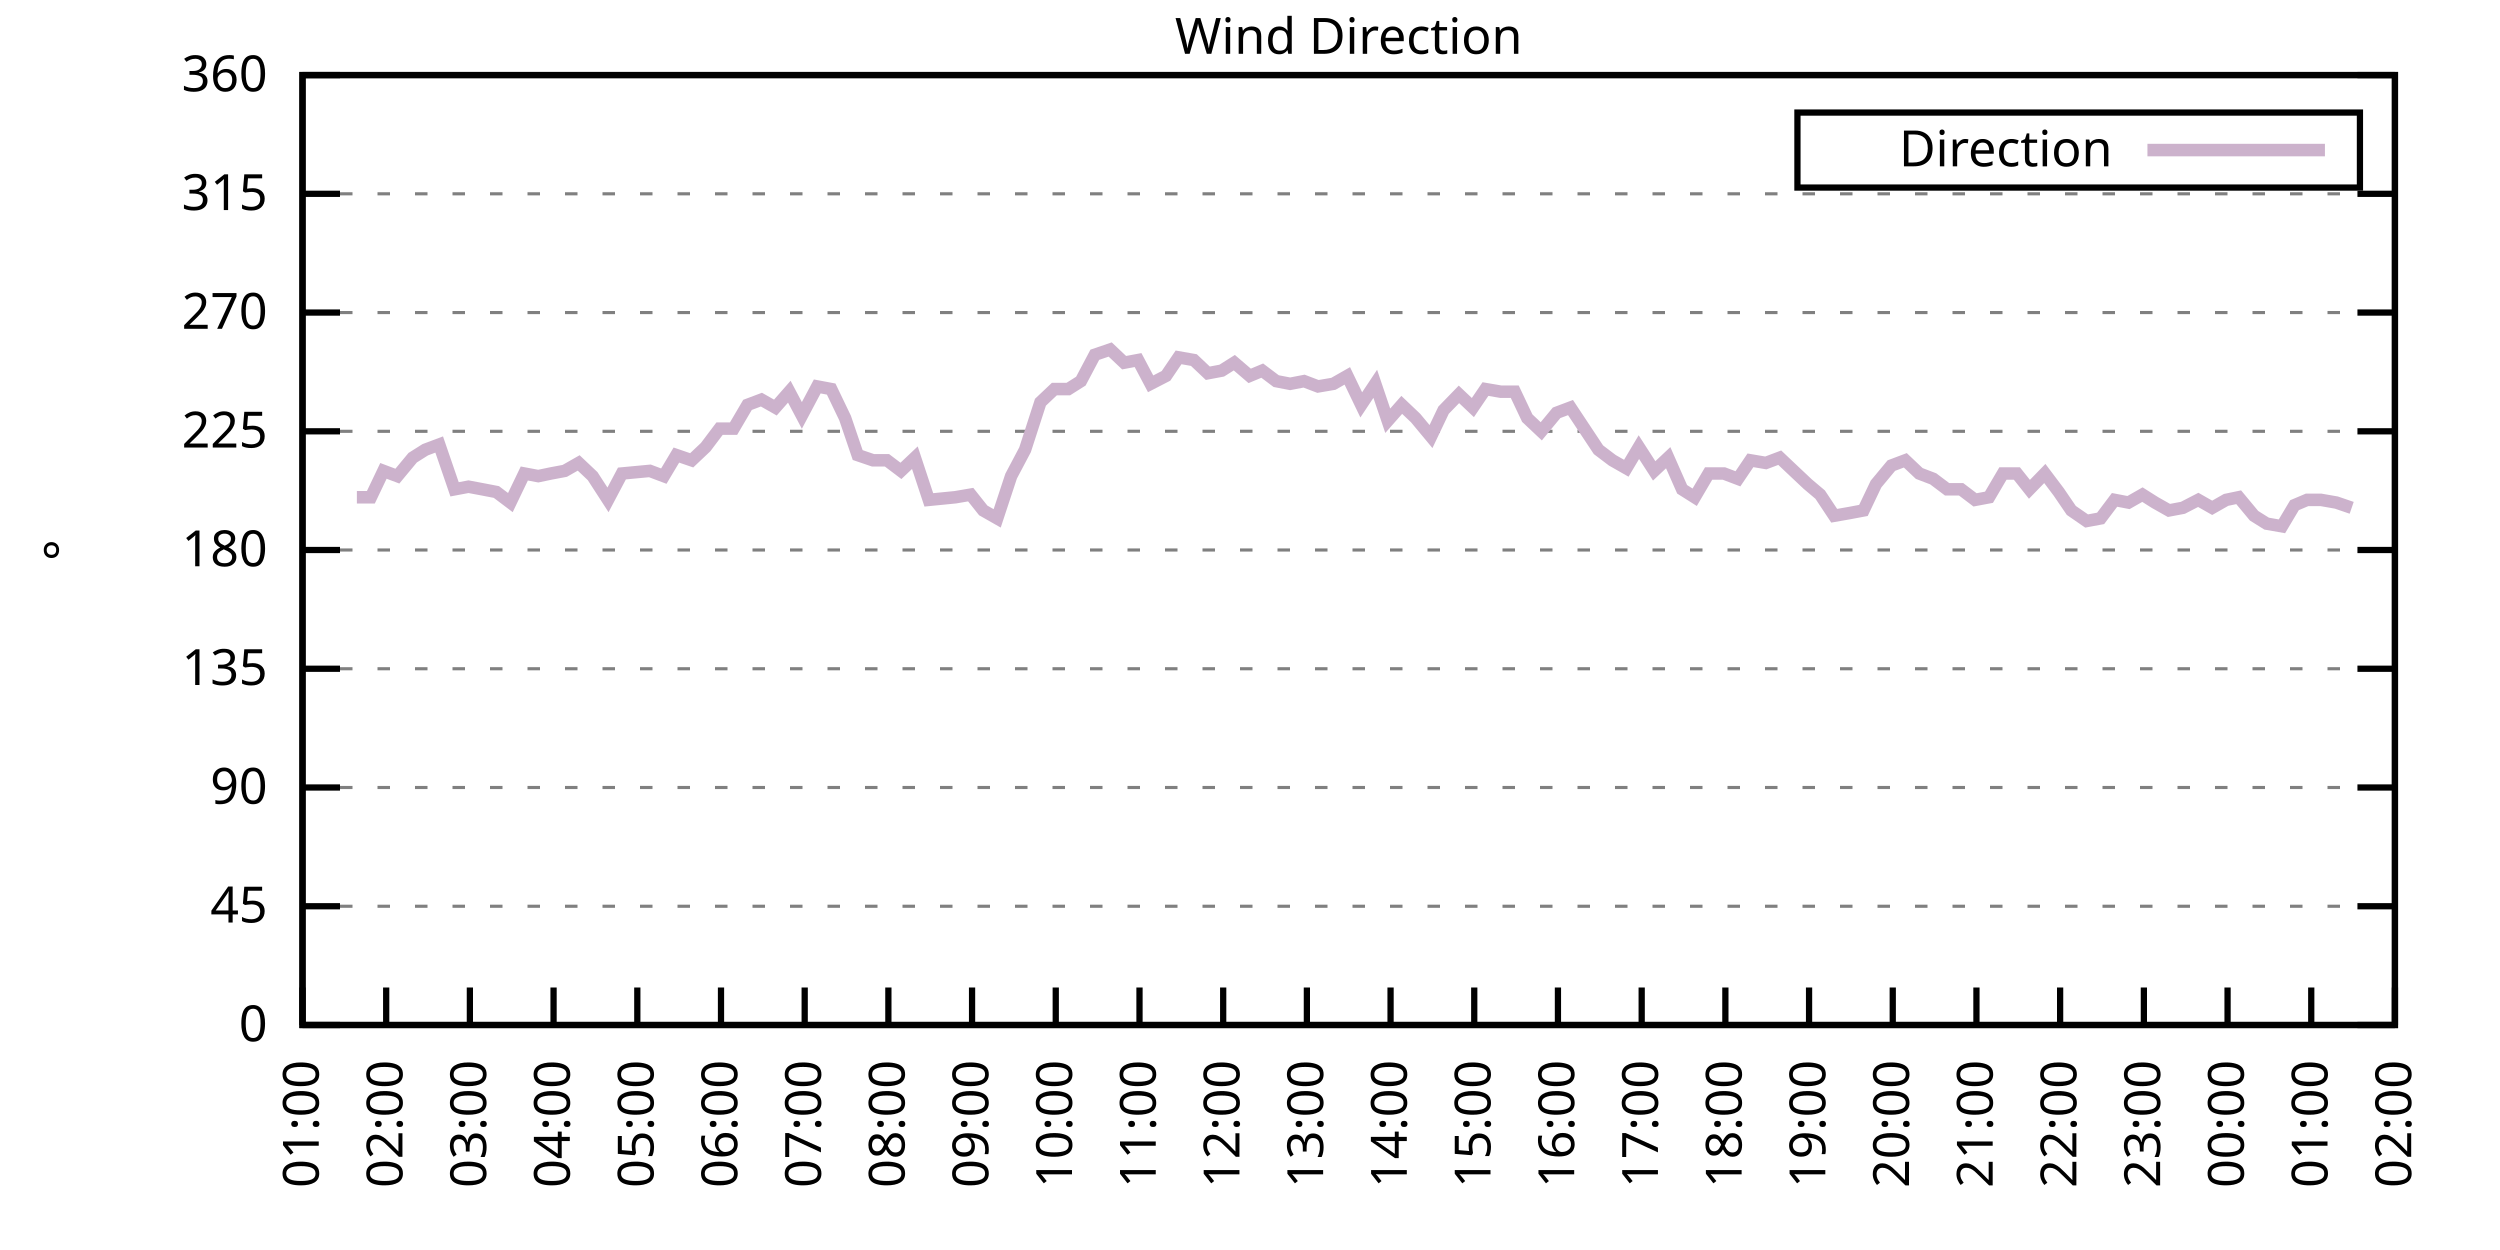
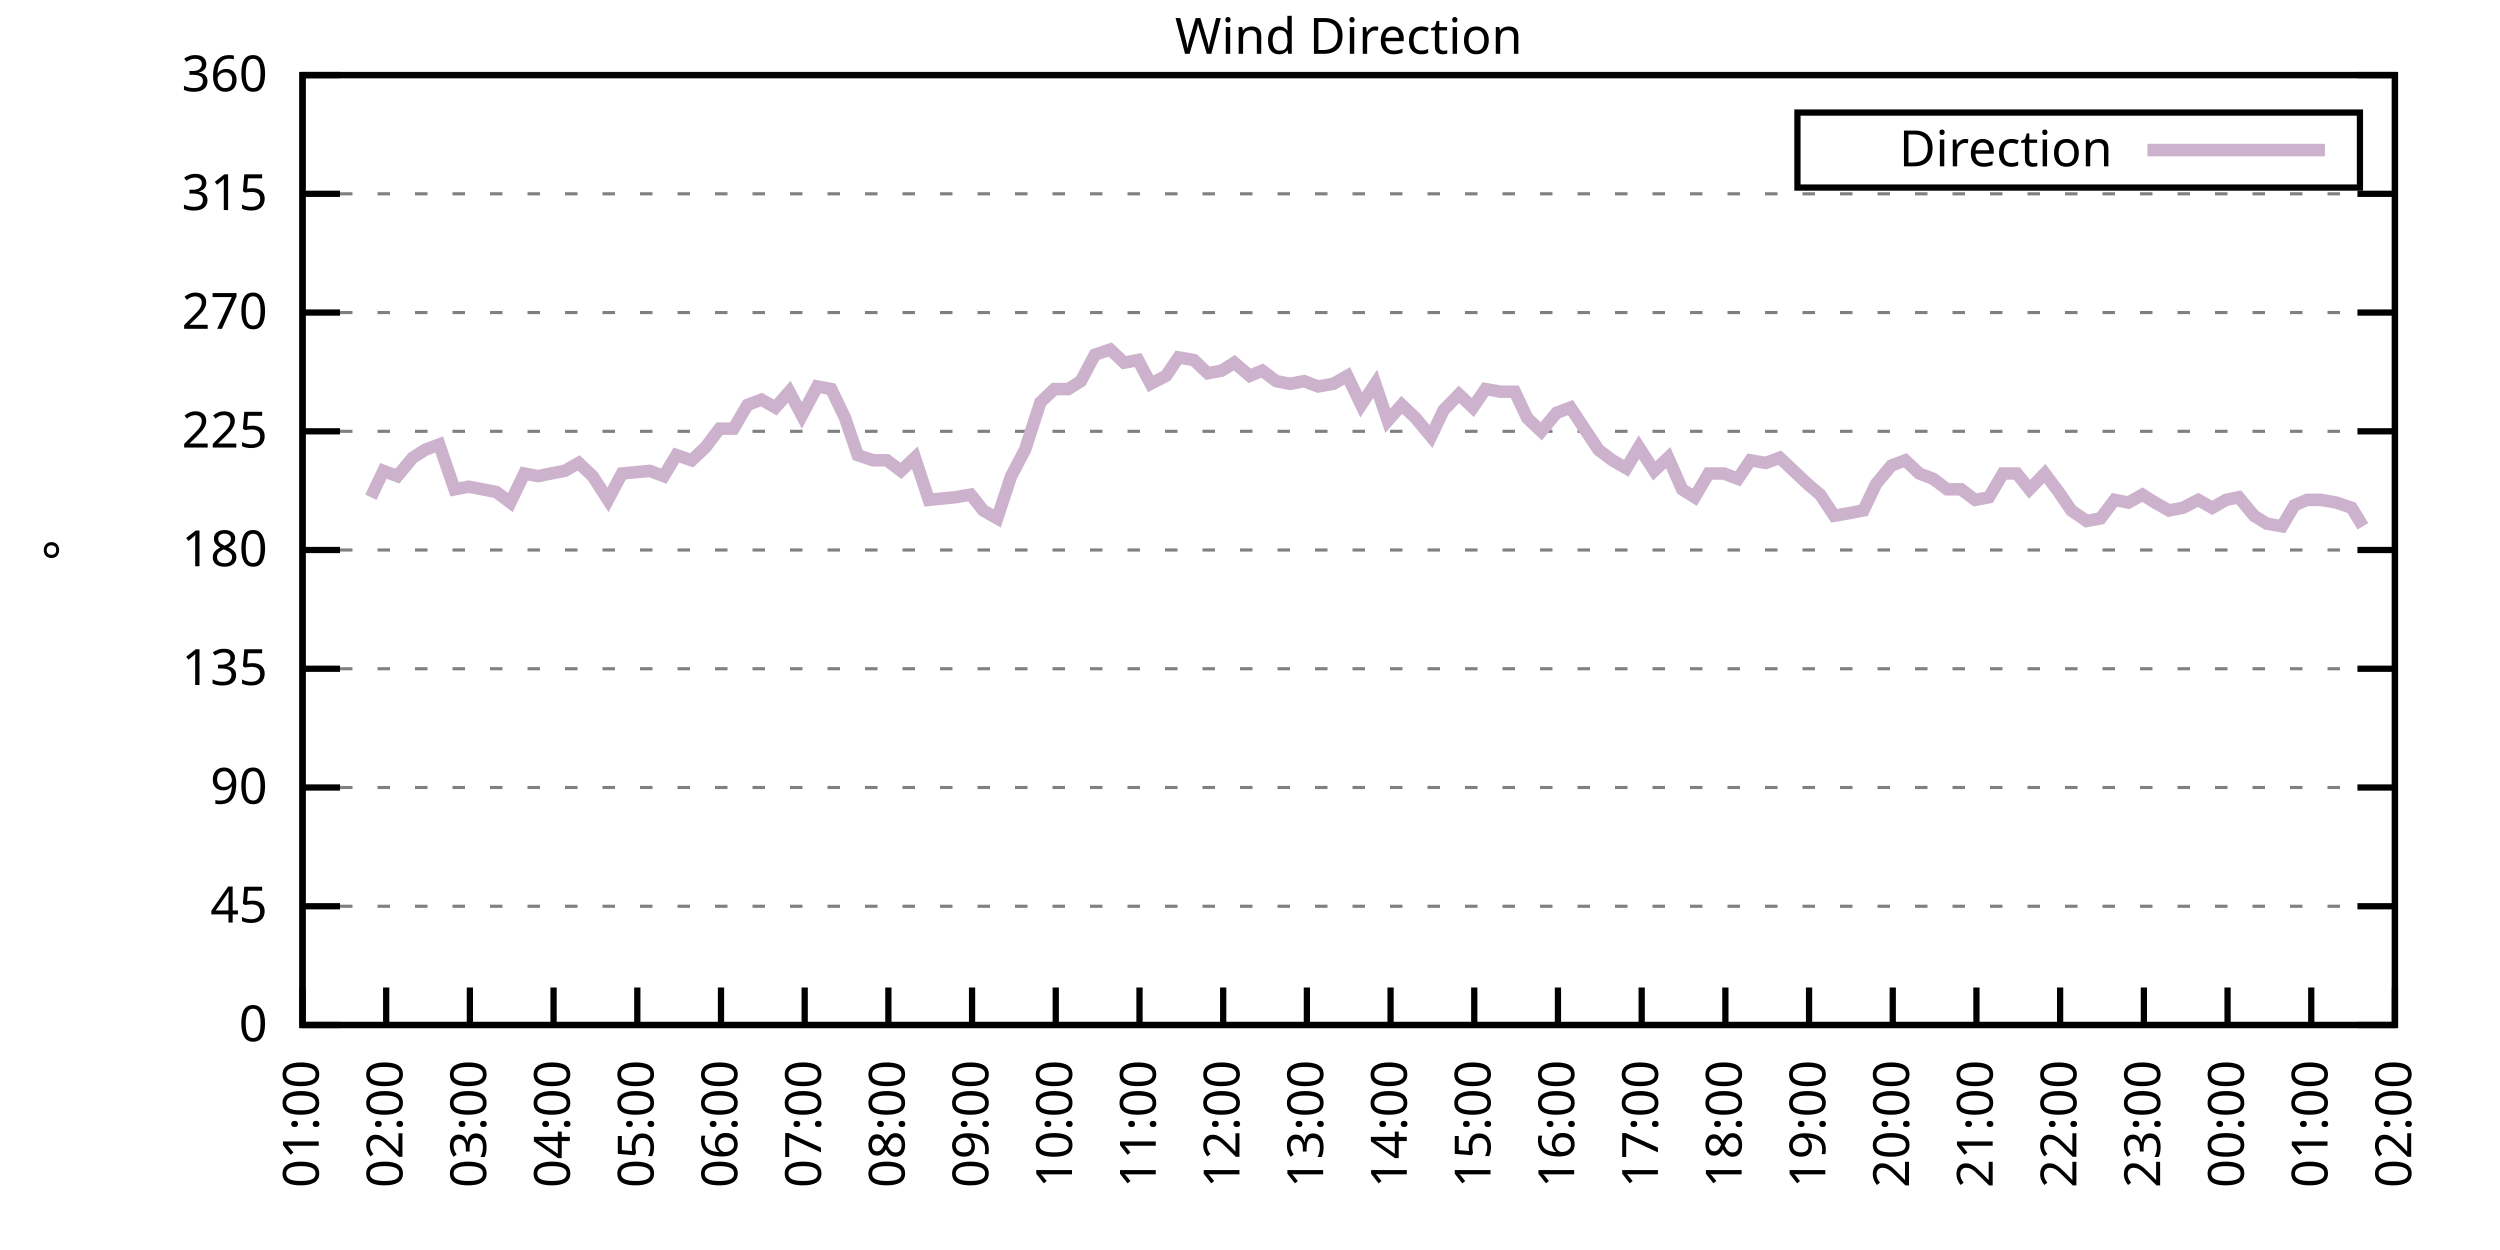
<svg xmlns="http://www.w3.org/2000/svg" xmlns:xlink="http://www.w3.org/1999/xlink" width="400" height="200" viewBox="0 0 400 200">
  <g id="gnuplot_canvas">
    <rect x="0" y="0" width="400" height="200" fill="none" />
    <defs>
      <circle id="gpDot" r="0.5" stroke-width="0.5" stroke="currentColor" />
      <path id="gpPt0" stroke-width="0.333" stroke="currentColor" d="M-1,0 h2 M0,-1 v2" />
      <path id="gpPt1" stroke-width="0.333" stroke="currentColor" d="M-1,-1 L1,1 M1,-1 L-1,1" />
      <path id="gpPt2" stroke-width="0.333" stroke="currentColor" d="M-1,0 L1,0 M0,-1 L0,1 M-1,-1 L1,1 M-1,1 L1,-1" />
      <rect id="gpPt3" stroke-width="0.333" stroke="currentColor" x="-1" y="-1" width="2" height="2" />
      <rect id="gpPt4" stroke-width="0.333" stroke="currentColor" fill="currentColor" x="-1" y="-1" width="2" height="2" />
      <circle id="gpPt5" stroke-width="0.333" stroke="currentColor" cx="0" cy="0" r="1" />
      <use xlink:href="#gpPt5" id="gpPt6" fill="currentColor" stroke="none" />
      <path id="gpPt7" stroke-width="0.333" stroke="currentColor" d="M0,-1.33 L-1.33,0.67 L1.33,0.67 z" />
      <use xlink:href="#gpPt7" id="gpPt8" fill="currentColor" stroke="none" />
      <use xlink:href="#gpPt7" id="gpPt9" stroke="currentColor" transform="rotate(180)" />
      <use xlink:href="#gpPt9" id="gpPt10" fill="currentColor" stroke="none" />
      <use xlink:href="#gpPt3" id="gpPt11" stroke="currentColor" transform="rotate(45)" />
      <use xlink:href="#gpPt11" id="gpPt12" fill="currentColor" stroke="none" />
      <path id="gpPt13" stroke-width="0.333" stroke="currentColor" d="M0,1.330 L1.265,0.411 L0.782,-1.067 L-0.782,-1.076 L-1.265,0.411 z" />
      <use xlink:href="#gpPt13" id="gpPt14" fill="currentColor" stroke="none" />
      <filter id="textbox" filterUnits="objectBoundingBox" x="0" y="0" height="1" width="1">
        <feFlood flood-color="white" flood-opacity="1" result="bgnd" />
        <feComposite in="SourceGraphic" in2="bgnd" operator="atop" />
      </filter>
      <filter id="greybox" filterUnits="objectBoundingBox" x="0" y="0" height="1" width="1">
        <feFlood flood-color="lightgrey" flood-opacity="1" result="grey" />
        <feComposite in="SourceGraphic" in2="grey" operator="atop" />
      </filter>
    </defs>
    <g fill="none" color="white" stroke="currentColor" stroke-width="1.00" stroke-linecap="butt" stroke-linejoin="miter">
</g>
    <g fill="none" color="black" stroke="currentColor" stroke-width="1.00" stroke-linecap="butt" stroke-linejoin="miter">
      <g stroke="none" shape-rendering="crispEdges">
        <polygon fill="rgb(255, 255, 255)" points="48.40,164.00 383.18,164.00 383.18,12.02 48.40,12.02 " />
      </g>
    </g>
    <g fill="none" color="black" stroke="currentColor" stroke-width="1.00" stroke-linecap="butt" stroke-linejoin="miter">
</g>
    <g fill="none" color="black" stroke="black" stroke-width="0.50" stroke-linecap="butt" stroke-linejoin="miter">
</g>
    <g fill="none" color="gray" stroke="currentColor" stroke-width="0.50" stroke-linecap="butt" stroke-linejoin="miter">
      <path stroke="gray" stroke-dasharray="2,4" class="gridline" d="M48.40,164.00 L383.19,164.00  " />
    </g>
    <g fill="none" color="gray" stroke="gray" stroke-width="1.00" stroke-linecap="butt" stroke-linejoin="miter">
</g>
    <g fill="none" color="black" stroke="currentColor" stroke-width="1.00" stroke-linecap="butt" stroke-linejoin="miter">
      <path stroke="black" d="M48.40,164.00 L54.40,164.00 M383.19,164.00 L377.19,164.00  " />
      <g transform="translate(42.80,166.60)" stroke="none" fill="black" font-family="Sans" font-size="8.00" text-anchor="end">
        <text>
          <tspan font-family="Sans"> 0</tspan>
        </text>
      </g>
    </g>
    <g fill="none" color="black" stroke="currentColor" stroke-width="1.00" stroke-linecap="butt" stroke-linejoin="miter">
</g>
    <g fill="none" color="black" stroke="black" stroke-width="0.50" stroke-linecap="butt" stroke-linejoin="miter">
</g>
    <g fill="none" color="gray" stroke="currentColor" stroke-width="0.50" stroke-linecap="butt" stroke-linejoin="miter">
      <path stroke="gray" stroke-dasharray="2,4" class="gridline" d="M48.40,145.00 L383.19,145.00  " />
    </g>
    <g fill="none" color="gray" stroke="gray" stroke-width="1.00" stroke-linecap="butt" stroke-linejoin="miter">
</g>
    <g fill="none" color="black" stroke="currentColor" stroke-width="1.00" stroke-linecap="butt" stroke-linejoin="miter">
      <path stroke="black" d="M48.40,145.00 L54.40,145.00 M383.19,145.00 L377.19,145.00  " />
      <g transform="translate(42.80,147.60)" stroke="none" fill="black" font-family="Sans" font-size="8.00" text-anchor="end">
        <text>
          <tspan font-family="Sans"> 45</tspan>
        </text>
      </g>
    </g>
    <g fill="none" color="black" stroke="currentColor" stroke-width="1.00" stroke-linecap="butt" stroke-linejoin="miter">
</g>
    <g fill="none" color="black" stroke="black" stroke-width="0.50" stroke-linecap="butt" stroke-linejoin="miter">
</g>
    <g fill="none" color="gray" stroke="currentColor" stroke-width="0.50" stroke-linecap="butt" stroke-linejoin="miter">
      <path stroke="gray" stroke-dasharray="2,4" class="gridline" d="M48.40,126.00 L383.19,126.00  " />
    </g>
    <g fill="none" color="gray" stroke="gray" stroke-width="1.00" stroke-linecap="butt" stroke-linejoin="miter">
</g>
    <g fill="none" color="black" stroke="currentColor" stroke-width="1.00" stroke-linecap="butt" stroke-linejoin="miter">
      <path stroke="black" d="M48.40,126.00 L54.40,126.00 M383.19,126.00 L377.19,126.00  " />
      <g transform="translate(42.80,128.60)" stroke="none" fill="black" font-family="Sans" font-size="8.00" text-anchor="end">
        <text>
          <tspan font-family="Sans"> 90</tspan>
        </text>
      </g>
    </g>
    <g fill="none" color="black" stroke="currentColor" stroke-width="1.00" stroke-linecap="butt" stroke-linejoin="miter">
</g>
    <g fill="none" color="black" stroke="black" stroke-width="0.50" stroke-linecap="butt" stroke-linejoin="miter">
</g>
    <g fill="none" color="gray" stroke="currentColor" stroke-width="0.50" stroke-linecap="butt" stroke-linejoin="miter">
      <path stroke="gray" stroke-dasharray="2,4" class="gridline" d="M48.40,107.00 L383.19,107.00  " />
    </g>
    <g fill="none" color="gray" stroke="gray" stroke-width="1.00" stroke-linecap="butt" stroke-linejoin="miter">
</g>
    <g fill="none" color="black" stroke="currentColor" stroke-width="1.00" stroke-linecap="butt" stroke-linejoin="miter">
      <path stroke="black" d="M48.40,107.00 L54.40,107.00 M383.19,107.00 L377.19,107.00  " />
      <g transform="translate(42.80,109.60)" stroke="none" fill="black" font-family="Sans" font-size="8.00" text-anchor="end">
        <text>
          <tspan font-family="Sans"> 135</tspan>
        </text>
      </g>
    </g>
    <g fill="none" color="black" stroke="currentColor" stroke-width="1.00" stroke-linecap="butt" stroke-linejoin="miter">
</g>
    <g fill="none" color="black" stroke="black" stroke-width="0.50" stroke-linecap="butt" stroke-linejoin="miter">
</g>
    <g fill="none" color="gray" stroke="currentColor" stroke-width="0.50" stroke-linecap="butt" stroke-linejoin="miter">
      <path stroke="gray" stroke-dasharray="2,4" class="gridline" d="M48.40,88.00 L383.19,88.00  " />
    </g>
    <g fill="none" color="gray" stroke="gray" stroke-width="1.00" stroke-linecap="butt" stroke-linejoin="miter">
</g>
    <g fill="none" color="black" stroke="currentColor" stroke-width="1.00" stroke-linecap="butt" stroke-linejoin="miter">
      <path stroke="black" d="M48.40,88.00 L54.40,88.00 M383.19,88.00 L377.19,88.00  " />
      <g transform="translate(42.80,90.60)" stroke="none" fill="black" font-family="Sans" font-size="8.00" text-anchor="end">
        <text>
          <tspan font-family="Sans"> 180</tspan>
        </text>
      </g>
    </g>
    <g fill="none" color="black" stroke="currentColor" stroke-width="1.00" stroke-linecap="butt" stroke-linejoin="miter">
</g>
    <g fill="none" color="black" stroke="black" stroke-width="0.50" stroke-linecap="butt" stroke-linejoin="miter">
</g>
    <g fill="none" color="gray" stroke="currentColor" stroke-width="0.50" stroke-linecap="butt" stroke-linejoin="miter">
      <path stroke="gray" stroke-dasharray="2,4" class="gridline" d="M48.40,69.01 L383.19,69.01  " />
    </g>
    <g fill="none" color="gray" stroke="gray" stroke-width="1.00" stroke-linecap="butt" stroke-linejoin="miter">
</g>
    <g fill="none" color="black" stroke="currentColor" stroke-width="1.00" stroke-linecap="butt" stroke-linejoin="miter">
      <path stroke="black" d="M48.40,69.01 L54.40,69.01 M383.19,69.01 L377.19,69.01  " />
      <g transform="translate(42.80,71.61)" stroke="none" fill="black" font-family="Sans" font-size="8.00" text-anchor="end">
        <text>
          <tspan font-family="Sans"> 225</tspan>
        </text>
      </g>
    </g>
    <g fill="none" color="black" stroke="currentColor" stroke-width="1.00" stroke-linecap="butt" stroke-linejoin="miter">
</g>
    <g fill="none" color="black" stroke="black" stroke-width="0.50" stroke-linecap="butt" stroke-linejoin="miter">
</g>
    <g fill="none" color="gray" stroke="currentColor" stroke-width="0.50" stroke-linecap="butt" stroke-linejoin="miter">
      <path stroke="gray" stroke-dasharray="2,4" class="gridline" d="M48.40,50.01 L383.19,50.01  " />
    </g>
    <g fill="none" color="gray" stroke="gray" stroke-width="1.00" stroke-linecap="butt" stroke-linejoin="miter">
</g>
    <g fill="none" color="black" stroke="currentColor" stroke-width="1.00" stroke-linecap="butt" stroke-linejoin="miter">
      <path stroke="black" d="M48.40,50.01 L54.40,50.01 M383.19,50.01 L377.19,50.01  " />
      <g transform="translate(42.80,52.61)" stroke="none" fill="black" font-family="Sans" font-size="8.00" text-anchor="end">
        <text>
          <tspan font-family="Sans"> 270</tspan>
        </text>
      </g>
    </g>
    <g fill="none" color="black" stroke="currentColor" stroke-width="1.00" stroke-linecap="butt" stroke-linejoin="miter">
</g>
    <g fill="none" color="black" stroke="black" stroke-width="0.50" stroke-linecap="butt" stroke-linejoin="miter">
</g>
    <g fill="none" color="gray" stroke="currentColor" stroke-width="0.50" stroke-linecap="butt" stroke-linejoin="miter">
      <path stroke="gray" stroke-dasharray="2,4" class="gridline" d="M48.40,31.01 L383.19,31.01  " />
    </g>
    <g fill="none" color="gray" stroke="gray" stroke-width="1.00" stroke-linecap="butt" stroke-linejoin="miter">
</g>
    <g fill="none" color="black" stroke="currentColor" stroke-width="1.00" stroke-linecap="butt" stroke-linejoin="miter">
      <path stroke="black" d="M48.40,31.01 L54.40,31.01 M383.19,31.01 L377.19,31.01  " />
      <g transform="translate(42.80,33.61)" stroke="none" fill="black" font-family="Sans" font-size="8.00" text-anchor="end">
        <text>
          <tspan font-family="Sans"> 315</tspan>
        </text>
      </g>
    </g>
    <g fill="none" color="black" stroke="currentColor" stroke-width="1.00" stroke-linecap="butt" stroke-linejoin="miter">
</g>
    <g fill="none" color="black" stroke="black" stroke-width="0.50" stroke-linecap="butt" stroke-linejoin="miter">
</g>
    <g fill="none" color="gray" stroke="currentColor" stroke-width="0.50" stroke-linecap="butt" stroke-linejoin="miter">
      <path stroke="gray" stroke-dasharray="2,4" class="gridline" d="M48.40,12.01 L383.19,12.01  " />
    </g>
    <g fill="none" color="gray" stroke="gray" stroke-width="1.00" stroke-linecap="butt" stroke-linejoin="miter">
</g>
    <g fill="none" color="black" stroke="currentColor" stroke-width="1.00" stroke-linecap="butt" stroke-linejoin="miter">
      <path stroke="black" d="M48.40,12.01 L54.40,12.01 M383.19,12.01 L377.19,12.01  " />
      <g transform="translate(42.80,14.61)" stroke="none" fill="black" font-family="Sans" font-size="8.00" text-anchor="end">
        <text>
          <tspan font-family="Sans"> 360</tspan>
        </text>
      </g>
    </g>
    <g fill="none" color="black" stroke="currentColor" stroke-width="1.00" stroke-linecap="butt" stroke-linejoin="miter">
      <path stroke="black" d="M48.40,164.00 L48.40,158.00  " />
      <g transform="translate(51.00,169.60) rotate(270.00)" stroke="none" fill="black" font-family="Sans" font-size="8.00" text-anchor="end">
        <text>
          <tspan font-family="Sans">01:00</tspan>
        </text>
      </g>
    </g>
    <g fill="none" color="black" stroke="currentColor" stroke-width="1.00" stroke-linecap="butt" stroke-linejoin="miter">
      <path stroke="black" d="M61.79,164.00 L61.79,158.00  " />
      <g transform="translate(64.39,169.60) rotate(270.00)" stroke="none" fill="black" font-family="Sans" font-size="8.00" text-anchor="end">
        <text>
          <tspan font-family="Sans">02:00</tspan>
        </text>
      </g>
    </g>
    <g fill="none" color="black" stroke="currentColor" stroke-width="1.00" stroke-linecap="butt" stroke-linejoin="miter">
      <path stroke="black" d="M75.18,164.00 L75.18,158.00  " />
      <g transform="translate(77.78,169.60) rotate(270.00)" stroke="none" fill="black" font-family="Sans" font-size="8.00" text-anchor="end">
        <text>
          <tspan font-family="Sans">03:00</tspan>
        </text>
      </g>
    </g>
    <g fill="none" color="black" stroke="currentColor" stroke-width="1.00" stroke-linecap="butt" stroke-linejoin="miter">
      <path stroke="black" d="M88.57,164.00 L88.57,158.00  " />
      <g transform="translate(91.17,169.60) rotate(270.00)" stroke="none" fill="black" font-family="Sans" font-size="8.00" text-anchor="end">
        <text>
          <tspan font-family="Sans">04:00</tspan>
        </text>
      </g>
    </g>
    <g fill="none" color="black" stroke="currentColor" stroke-width="1.00" stroke-linecap="butt" stroke-linejoin="miter">
      <path stroke="black" d="M101.97,164.00 L101.97,158.00  " />
      <g transform="translate(104.57,169.60) rotate(270.00)" stroke="none" fill="black" font-family="Sans" font-size="8.00" text-anchor="end">
        <text>
          <tspan font-family="Sans">05:00</tspan>
        </text>
      </g>
    </g>
    <g fill="none" color="black" stroke="currentColor" stroke-width="1.00" stroke-linecap="butt" stroke-linejoin="miter">
      <path stroke="black" d="M115.36,164.00 L115.36,158.00  " />
      <g transform="translate(117.96,169.60) rotate(270.00)" stroke="none" fill="black" font-family="Sans" font-size="8.00" text-anchor="end">
        <text>
          <tspan font-family="Sans">06:00</tspan>
        </text>
      </g>
    </g>
    <g fill="none" color="black" stroke="currentColor" stroke-width="1.00" stroke-linecap="butt" stroke-linejoin="miter">
      <path stroke="black" d="M128.75,164.00 L128.75,158.00  " />
      <g transform="translate(131.35,169.60) rotate(270.00)" stroke="none" fill="black" font-family="Sans" font-size="8.00" text-anchor="end">
        <text>
          <tspan font-family="Sans">07:00</tspan>
        </text>
      </g>
    </g>
    <g fill="none" color="black" stroke="currentColor" stroke-width="1.00" stroke-linecap="butt" stroke-linejoin="miter">
      <path stroke="black" d="M142.14,164.00 L142.14,158.00  " />
      <g transform="translate(144.74,169.60) rotate(270.00)" stroke="none" fill="black" font-family="Sans" font-size="8.00" text-anchor="end">
        <text>
          <tspan font-family="Sans">08:00</tspan>
        </text>
      </g>
    </g>
    <g fill="none" color="black" stroke="currentColor" stroke-width="1.00" stroke-linecap="butt" stroke-linejoin="miter">
      <path stroke="black" d="M155.53,164.00 L155.53,158.00  " />
      <g transform="translate(158.13,169.60) rotate(270.00)" stroke="none" fill="black" font-family="Sans" font-size="8.00" text-anchor="end">
        <text>
          <tspan font-family="Sans">09:00</tspan>
        </text>
      </g>
    </g>
    <g fill="none" color="black" stroke="currentColor" stroke-width="1.00" stroke-linecap="butt" stroke-linejoin="miter">
      <path stroke="black" d="M168.92,164.00 L168.92,158.00  " />
      <g transform="translate(171.52,169.60) rotate(270.00)" stroke="none" fill="black" font-family="Sans" font-size="8.00" text-anchor="end">
        <text>
          <tspan font-family="Sans">10:00</tspan>
        </text>
      </g>
    </g>
    <g fill="none" color="black" stroke="currentColor" stroke-width="1.00" stroke-linecap="butt" stroke-linejoin="miter">
      <path stroke="black" d="M182.32,164.00 L182.32,158.00  " />
      <g transform="translate(184.92,169.60) rotate(270.00)" stroke="none" fill="black" font-family="Sans" font-size="8.00" text-anchor="end">
        <text>
          <tspan font-family="Sans">11:00</tspan>
        </text>
      </g>
    </g>
    <g fill="none" color="black" stroke="currentColor" stroke-width="1.00" stroke-linecap="butt" stroke-linejoin="miter">
      <path stroke="black" d="M195.71,164.00 L195.71,158.00  " />
      <g transform="translate(198.31,169.60) rotate(270.00)" stroke="none" fill="black" font-family="Sans" font-size="8.00" text-anchor="end">
        <text>
          <tspan font-family="Sans">12:00</tspan>
        </text>
      </g>
    </g>
    <g fill="none" color="black" stroke="currentColor" stroke-width="1.00" stroke-linecap="butt" stroke-linejoin="miter">
      <path stroke="black" d="M209.10,164.00 L209.10,158.00  " />
      <g transform="translate(211.70,169.60) rotate(270.00)" stroke="none" fill="black" font-family="Sans" font-size="8.00" text-anchor="end">
        <text>
          <tspan font-family="Sans">13:00</tspan>
        </text>
      </g>
    </g>
    <g fill="none" color="black" stroke="currentColor" stroke-width="1.00" stroke-linecap="butt" stroke-linejoin="miter">
      <path stroke="black" d="M222.49,164.00 L222.49,158.00  " />
      <g transform="translate(225.09,169.60) rotate(270.00)" stroke="none" fill="black" font-family="Sans" font-size="8.00" text-anchor="end">
        <text>
          <tspan font-family="Sans">14:00</tspan>
        </text>
      </g>
    </g>
    <g fill="none" color="black" stroke="currentColor" stroke-width="1.00" stroke-linecap="butt" stroke-linejoin="miter">
      <path stroke="black" d="M235.88,164.00 L235.88,158.00  " />
      <g transform="translate(238.48,169.60) rotate(270.00)" stroke="none" fill="black" font-family="Sans" font-size="8.00" text-anchor="end">
        <text>
          <tspan font-family="Sans">15:00</tspan>
        </text>
      </g>
    </g>
    <g fill="none" color="black" stroke="currentColor" stroke-width="1.00" stroke-linecap="butt" stroke-linejoin="miter">
      <path stroke="black" d="M249.27,164.00 L249.27,158.00  " />
      <g transform="translate(251.87,169.60) rotate(270.00)" stroke="none" fill="black" font-family="Sans" font-size="8.00" text-anchor="end">
        <text>
          <tspan font-family="Sans">16:00</tspan>
        </text>
      </g>
    </g>
    <g fill="none" color="black" stroke="currentColor" stroke-width="1.00" stroke-linecap="butt" stroke-linejoin="miter">
      <path stroke="black" d="M262.67,164.00 L262.67,158.00  " />
      <g transform="translate(265.27,169.60) rotate(270.00)" stroke="none" fill="black" font-family="Sans" font-size="8.00" text-anchor="end">
        <text>
          <tspan font-family="Sans">17:00</tspan>
        </text>
      </g>
    </g>
    <g fill="none" color="black" stroke="currentColor" stroke-width="1.00" stroke-linecap="butt" stroke-linejoin="miter">
      <path stroke="black" d="M276.06,164.00 L276.06,158.00  " />
      <g transform="translate(278.66,169.60) rotate(270.00)" stroke="none" fill="black" font-family="Sans" font-size="8.00" text-anchor="end">
        <text>
          <tspan font-family="Sans">18:00</tspan>
        </text>
      </g>
    </g>
    <g fill="none" color="black" stroke="currentColor" stroke-width="1.00" stroke-linecap="butt" stroke-linejoin="miter">
      <path stroke="black" d="M289.45,164.00 L289.45,158.00  " />
      <g transform="translate(292.05,169.60) rotate(270.00)" stroke="none" fill="black" font-family="Sans" font-size="8.00" text-anchor="end">
        <text>
          <tspan font-family="Sans">19:00</tspan>
        </text>
      </g>
    </g>
    <g fill="none" color="black" stroke="currentColor" stroke-width="1.00" stroke-linecap="butt" stroke-linejoin="miter">
      <path stroke="black" d="M302.84,164.00 L302.84,158.00  " />
      <g transform="translate(305.44,169.60) rotate(270.00)" stroke="none" fill="black" font-family="Sans" font-size="8.00" text-anchor="end">
        <text>
          <tspan font-family="Sans">20:00</tspan>
        </text>
      </g>
    </g>
    <g fill="none" color="black" stroke="currentColor" stroke-width="1.00" stroke-linecap="butt" stroke-linejoin="miter">
      <path stroke="black" d="M316.23,164.00 L316.23,158.00  " />
      <g transform="translate(318.83,169.60) rotate(270.00)" stroke="none" fill="black" font-family="Sans" font-size="8.00" text-anchor="end">
        <text>
          <tspan font-family="Sans">21:00</tspan>
        </text>
      </g>
    </g>
    <g fill="none" color="black" stroke="currentColor" stroke-width="1.00" stroke-linecap="butt" stroke-linejoin="miter">
      <path stroke="black" d="M329.62,164.00 L329.62,158.00  " />
      <g transform="translate(332.22,169.60) rotate(270.00)" stroke="none" fill="black" font-family="Sans" font-size="8.00" text-anchor="end">
        <text>
          <tspan font-family="Sans">22:00</tspan>
        </text>
      </g>
    </g>
    <g fill="none" color="black" stroke="currentColor" stroke-width="1.00" stroke-linecap="butt" stroke-linejoin="miter">
      <path stroke="black" d="M343.02,164.00 L343.02,158.00  " />
      <g transform="translate(345.62,169.60) rotate(270.00)" stroke="none" fill="black" font-family="Sans" font-size="8.00" text-anchor="end">
        <text>
          <tspan font-family="Sans">23:00</tspan>
        </text>
      </g>
    </g>
    <g fill="none" color="black" stroke="currentColor" stroke-width="1.00" stroke-linecap="butt" stroke-linejoin="miter">
      <path stroke="black" d="M356.41,164.00 L356.41,158.00  " />
      <g transform="translate(359.01,169.60) rotate(270.00)" stroke="none" fill="black" font-family="Sans" font-size="8.00" text-anchor="end">
        <text>
          <tspan font-family="Sans">00:00</tspan>
        </text>
      </g>
    </g>
    <g fill="none" color="black" stroke="currentColor" stroke-width="1.00" stroke-linecap="butt" stroke-linejoin="miter">
      <path stroke="black" d="M369.80,164.00 L369.80,158.00  " />
      <g transform="translate(372.40,169.60) rotate(270.00)" stroke="none" fill="black" font-family="Sans" font-size="8.00" text-anchor="end">
        <text>
          <tspan font-family="Sans">01:00</tspan>
        </text>
      </g>
    </g>
    <g fill="none" color="black" stroke="currentColor" stroke-width="1.00" stroke-linecap="butt" stroke-linejoin="miter">
      <path stroke="black" d="M383.19,164.00 L383.19,158.00  " />
      <g transform="translate(385.79,169.60) rotate(270.00)" stroke="none" fill="black" font-family="Sans" font-size="8.00" text-anchor="end">
        <text>
          <tspan font-family="Sans">02:00</tspan>
        </text>
      </g>
    </g>
    <g fill="none" color="black" stroke="currentColor" stroke-width="1.00" stroke-linecap="butt" stroke-linejoin="miter">
</g>
    <g fill="none" color="black" stroke="currentColor" stroke-width="1.00" stroke-linecap="butt" stroke-linejoin="miter">
      <path stroke="black" d="M48.40,12.01 L48.40,164.00 L383.19,164.00 L383.19,12.01 L48.40,12.01 Z  " />
    </g>
    <g fill="none" color="black" stroke="currentColor" stroke-width="1.00" stroke-linecap="butt" stroke-linejoin="miter">
</g>
    <g fill="none" color="black" stroke="currentColor" stroke-width="1.00" stroke-linecap="butt" stroke-linejoin="miter">
      <path stroke="black" d="M287.59,30.01 L287.59,18.01 L377.59,18.01 L377.59,30.01 L287.59,30.01 Z  " />
    </g>
    <g id="Wind_direction_plot_1">
      <g fill="none" color="white" stroke="black" stroke-width="2.00" stroke-linecap="butt" stroke-linejoin="miter">
</g>
      <g fill="none" color="black" stroke="currentColor" stroke-width="2.00" stroke-linecap="butt" stroke-linejoin="miter">
        <g transform="translate(337.99,26.61)" stroke="none" fill="black" font-family="Sans" font-size="8.00" text-anchor="end">
          <text>
            <tspan font-family="Sans">Direction</tspan>
          </text>
        </g>
      </g>
      <g fill="none" color="black" stroke="currentColor" stroke-width="2.00" stroke-linecap="butt" stroke-linejoin="miter">
-         <path stroke="rgb(204, 178, 204)" d="M343.59,24.01 L371.99,24.01 M57.10,79.56 L59.34,79.56 L61.35,75.34 L63.58,76.18 L66.03,73.23 L68.04,71.96   L70.27,71.12 L72.73,78.29 L74.96,77.87 L77.19,78.29 L79.42,78.72 L81.66,80.41 L83.89,75.76 L86.12,76.18   L88.13,75.76 L90.36,75.34 L92.59,74.07 L94.82,76.18 L97.28,79.98 L99.51,75.76 L103.98,75.34 L106.21,76.18   L108.22,72.81 L110.67,73.65 L112.90,71.54 L115.13,68.58 L117.37,68.58 L119.60,64.78 L121.83,63.94 L124.06,65.21   L126.29,62.67 L128.30,66.47 L130.76,61.83 L132.99,62.25 L135.22,66.90 L137.23,72.81 L139.69,73.65 L141.92,73.65   L144.15,75.34 L146.38,73.23 L148.61,79.98 L152.85,79.56 L155.31,79.14 L157.32,81.67 L159.55,82.94 L161.78,76.18   L164.01,71.96 L166.47,64.36 L168.70,62.25 L170.93,62.25 L172.94,60.98 L175.17,56.76 L177.63,55.92 L179.86,58.03   L182.09,57.61 L184.10,61.41 L186.56,60.14 L188.57,57.18 L191.02,57.61 L193.25,59.72 L195.48,59.30 L197.49,58.03   L199.95,60.14 L201.96,59.30 L204.19,60.98 L206.42,61.41 L208.65,60.98 L210.88,61.83 L213.34,61.41 L215.57,60.14   L217.80,64.78 L220.04,61.41 L222.04,67.32 L224.28,64.78 L226.51,66.90 L228.96,69.85 L230.97,65.63 L233.43,63.10   L235.66,65.21 L237.67,62.25 L240.12,62.67 L242.36,62.67 L244.36,66.90 L246.60,69.01 L249.05,66.05 L251.28,65.21   L253.51,68.58 L255.75,71.96 L257.98,73.65 L260.21,74.92 L262.22,71.54 L264.67,75.34 L266.91,73.23 L269.14,78.29   L271.15,79.56 L273.38,75.76 L275.83,75.76 L278.07,76.61 L280.07,73.65 L282.53,74.07 L284.76,73.23 L286.99,75.34   L289.23,77.45 L291.23,79.14 L293.47,82.52 L295.92,82.09 L298.15,81.67 L300.16,77.45 L302.62,74.49 L304.85,73.65   L307.08,75.76 L309.31,76.61 L311.54,78.29 L313.78,78.29 L316.01,79.98 L318.24,79.56 L320.47,75.76 L322.70,75.76   L324.71,78.29 L327.17,75.76 L329.40,78.72 L331.41,81.67 L333.86,83.36 L336.10,82.94 L338.33,79.98 L340.56,80.41   L342.79,79.14 L344.80,80.41 L347.03,81.67 L349.26,81.25 L351.72,79.98 L353.95,81.25 L356.18,79.98 L358.19,79.56   L360.65,82.52 L362.66,83.78 L365.11,84.21 L367.12,80.83 L369.13,79.98 L371.36,79.98 L373.82,80.41 L376.27,81.25    " />
+         <path stroke="rgb(204, 178, 204)" d="M343.59,24.01 L371.99,24.01 M59.34,79.56 L61.35,75.34 L63.58,76.18 L66.03,73.23 L68.04,71.96 L70.27,71.12   L72.73,78.29 L74.96,77.87 L77.19,78.29 L79.42,78.72 L81.66,80.41 L83.89,75.76 L86.12,76.18 L88.13,75.76   L90.36,75.34 L92.59,74.07 L94.82,76.18 L97.28,79.98 L99.51,75.76 L103.98,75.34 L106.21,76.18 L108.22,72.81   L110.67,73.65 L112.90,71.54 L115.13,68.58 L117.37,68.58 L119.60,64.78 L121.83,63.94 L124.06,65.21 L126.29,62.67   L128.30,66.47 L130.76,61.83 L132.99,62.25 L135.22,66.90 L137.23,72.81 L139.69,73.65 L141.92,73.65 L144.15,75.34   L146.38,73.23 L148.61,79.98 L152.85,79.56 L155.31,79.14 L157.32,81.67 L159.55,82.94 L161.78,76.18 L164.01,71.96   L166.47,64.36 L168.70,62.25 L170.93,62.25 L172.94,60.98 L175.17,56.76 L177.63,55.92 L179.86,58.03 L182.09,57.61   L184.10,61.41 L186.56,60.14 L188.57,57.18 L191.02,57.61 L193.25,59.72 L195.48,59.30 L197.49,58.03 L199.95,60.14   L201.96,59.30 L204.19,60.98 L206.42,61.41 L208.65,60.98 L210.88,61.83 L213.34,61.41 L215.57,60.14 L217.80,64.78   L220.04,61.41 L222.04,67.32 L224.28,64.78 L226.51,66.90 L228.96,69.85 L230.97,65.63 L233.43,63.10 L235.66,65.21   L237.67,62.25 L240.12,62.67 L242.36,62.67 L244.36,66.90 L246.60,69.01 L249.05,66.05 L251.28,65.21 L253.51,68.58   L255.75,71.96 L257.98,73.65 L260.21,74.92 L262.22,71.54 L264.67,75.34 L266.91,73.23 L269.14,78.29 L271.15,79.56   L273.38,75.76 L275.83,75.76 L278.07,76.61 L280.07,73.65 L282.53,74.07 L284.76,73.23 L286.99,75.34 L289.23,77.45   L291.23,79.14 L293.47,82.52 L295.92,82.09 L298.15,81.67 L300.16,77.45 L302.62,74.49 L304.85,73.65 L307.08,75.76   L309.31,76.61 L311.54,78.29 L313.78,78.29 L316.01,79.98 L318.24,79.56 L320.47,75.76 L322.70,75.76 L324.71,78.29   L327.17,75.76 L329.40,78.72 L331.41,81.67 L333.86,83.36 L336.10,82.94 L338.33,79.98 L340.56,80.41 L342.79,79.14   L344.80,80.41 L347.03,81.67 L349.26,81.25 L351.72,79.98 L353.95,81.25 L356.18,79.98 L358.19,79.56 L360.65,82.52   L362.66,83.78 L365.11,84.21 L367.12,80.83 L369.13,79.98 L371.36,79.98 L373.82,80.41 L376.27,81.25 L378.06,84.21    " />
      </g>
    </g>
    <g fill="none" color="black" stroke="currentColor" stroke-width="2.00" stroke-linecap="butt" stroke-linejoin="miter">
</g>
    <g fill="none" color="black" stroke="black" stroke-width="1.00" stroke-linecap="butt" stroke-linejoin="miter">
</g>
    <g fill="none" color="black" stroke="currentColor" stroke-width="1.00" stroke-linecap="butt" stroke-linejoin="miter">
      <path stroke="black" d="M48.40,12.01 L48.40,164.00 L383.19,164.00 L383.19,12.01 L48.40,12.01 Z  " />
      <g transform="translate(12.80,88.01) rotate(270.00)" stroke="none" fill="black" font-family="Sans" font-size="8.00" text-anchor="middle">
        <text>
          <tspan font-family="Sans">°</tspan>
        </text>
      </g>
    </g>
    <g fill="none" color="black" stroke="currentColor" stroke-width="1.00" stroke-linecap="butt" stroke-linejoin="miter">
</g>
    <g fill="none" color="black" stroke="currentColor" stroke-width="1.00" stroke-linecap="butt" stroke-linejoin="miter">
      <g transform="translate(215.79,8.61)" stroke="none" fill="black" font-family="Sans" font-size="8.00" text-anchor="middle">
        <text>
          <tspan font-family="Sans">Wind Direction</tspan>
        </text>
      </g>
    </g>
    <g fill="none" color="black" stroke="currentColor" stroke-width="1.00" stroke-linecap="butt" stroke-linejoin="miter">
</g>
  </g>
</svg>
